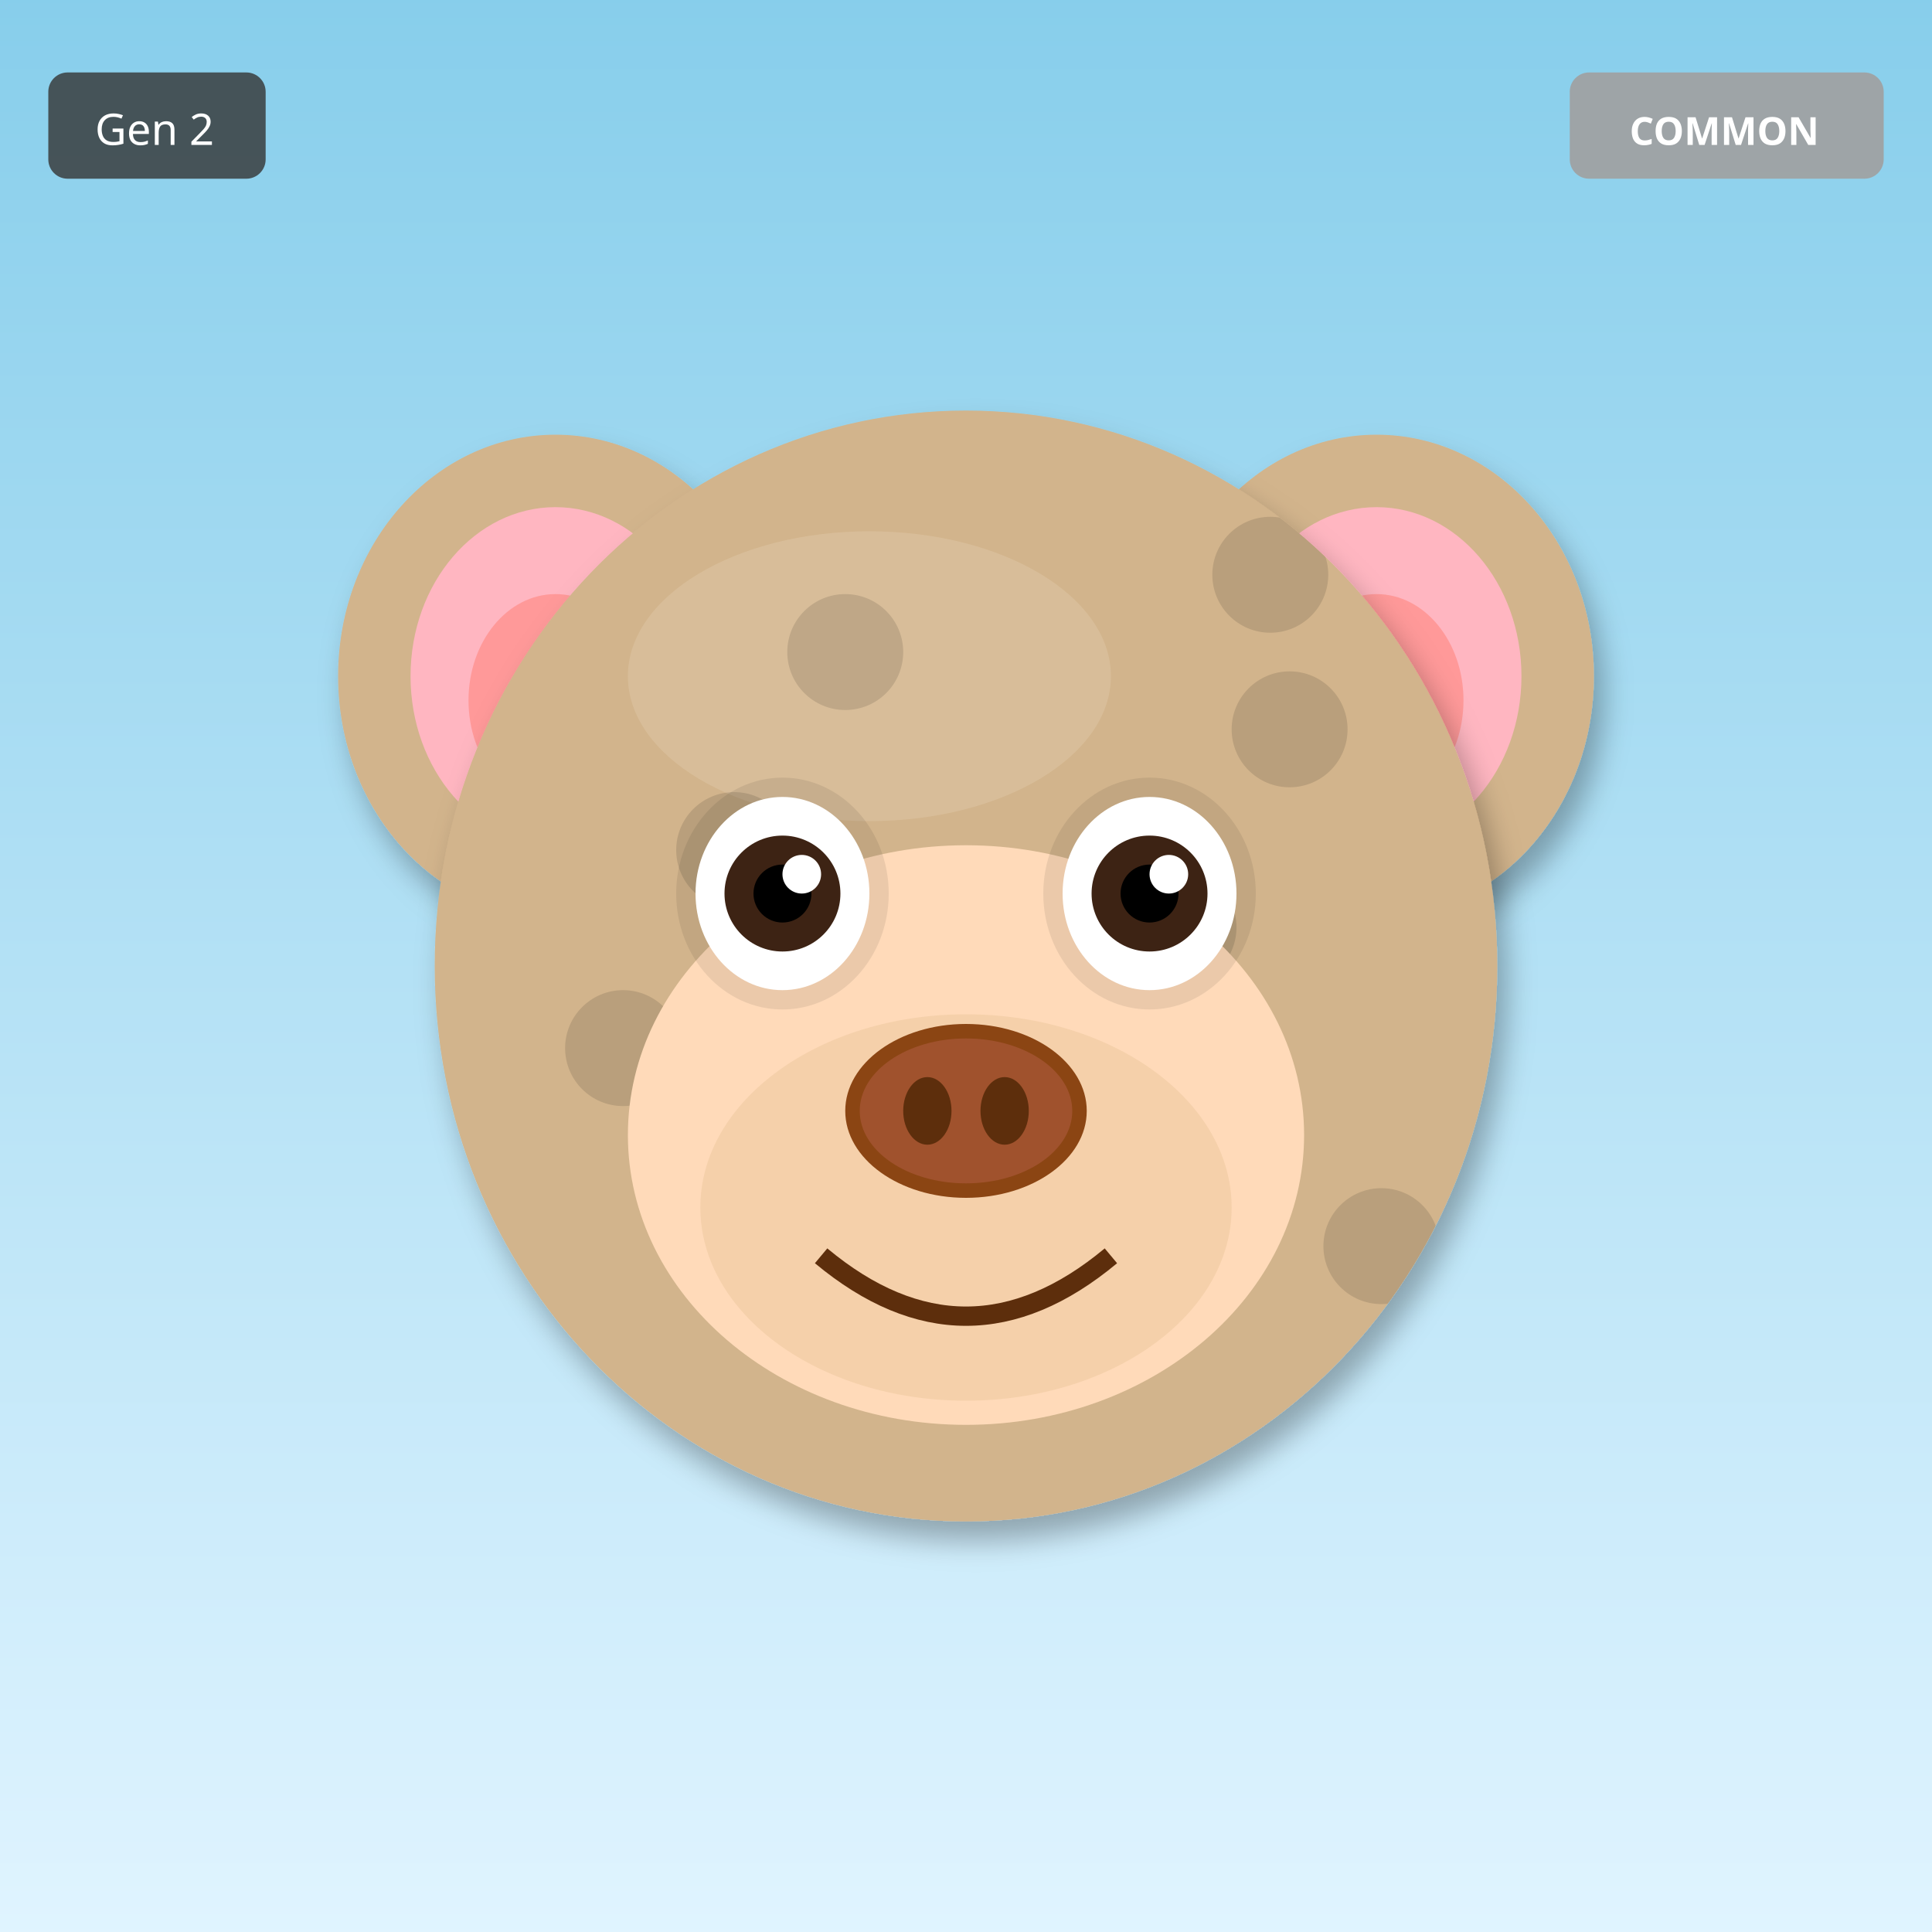
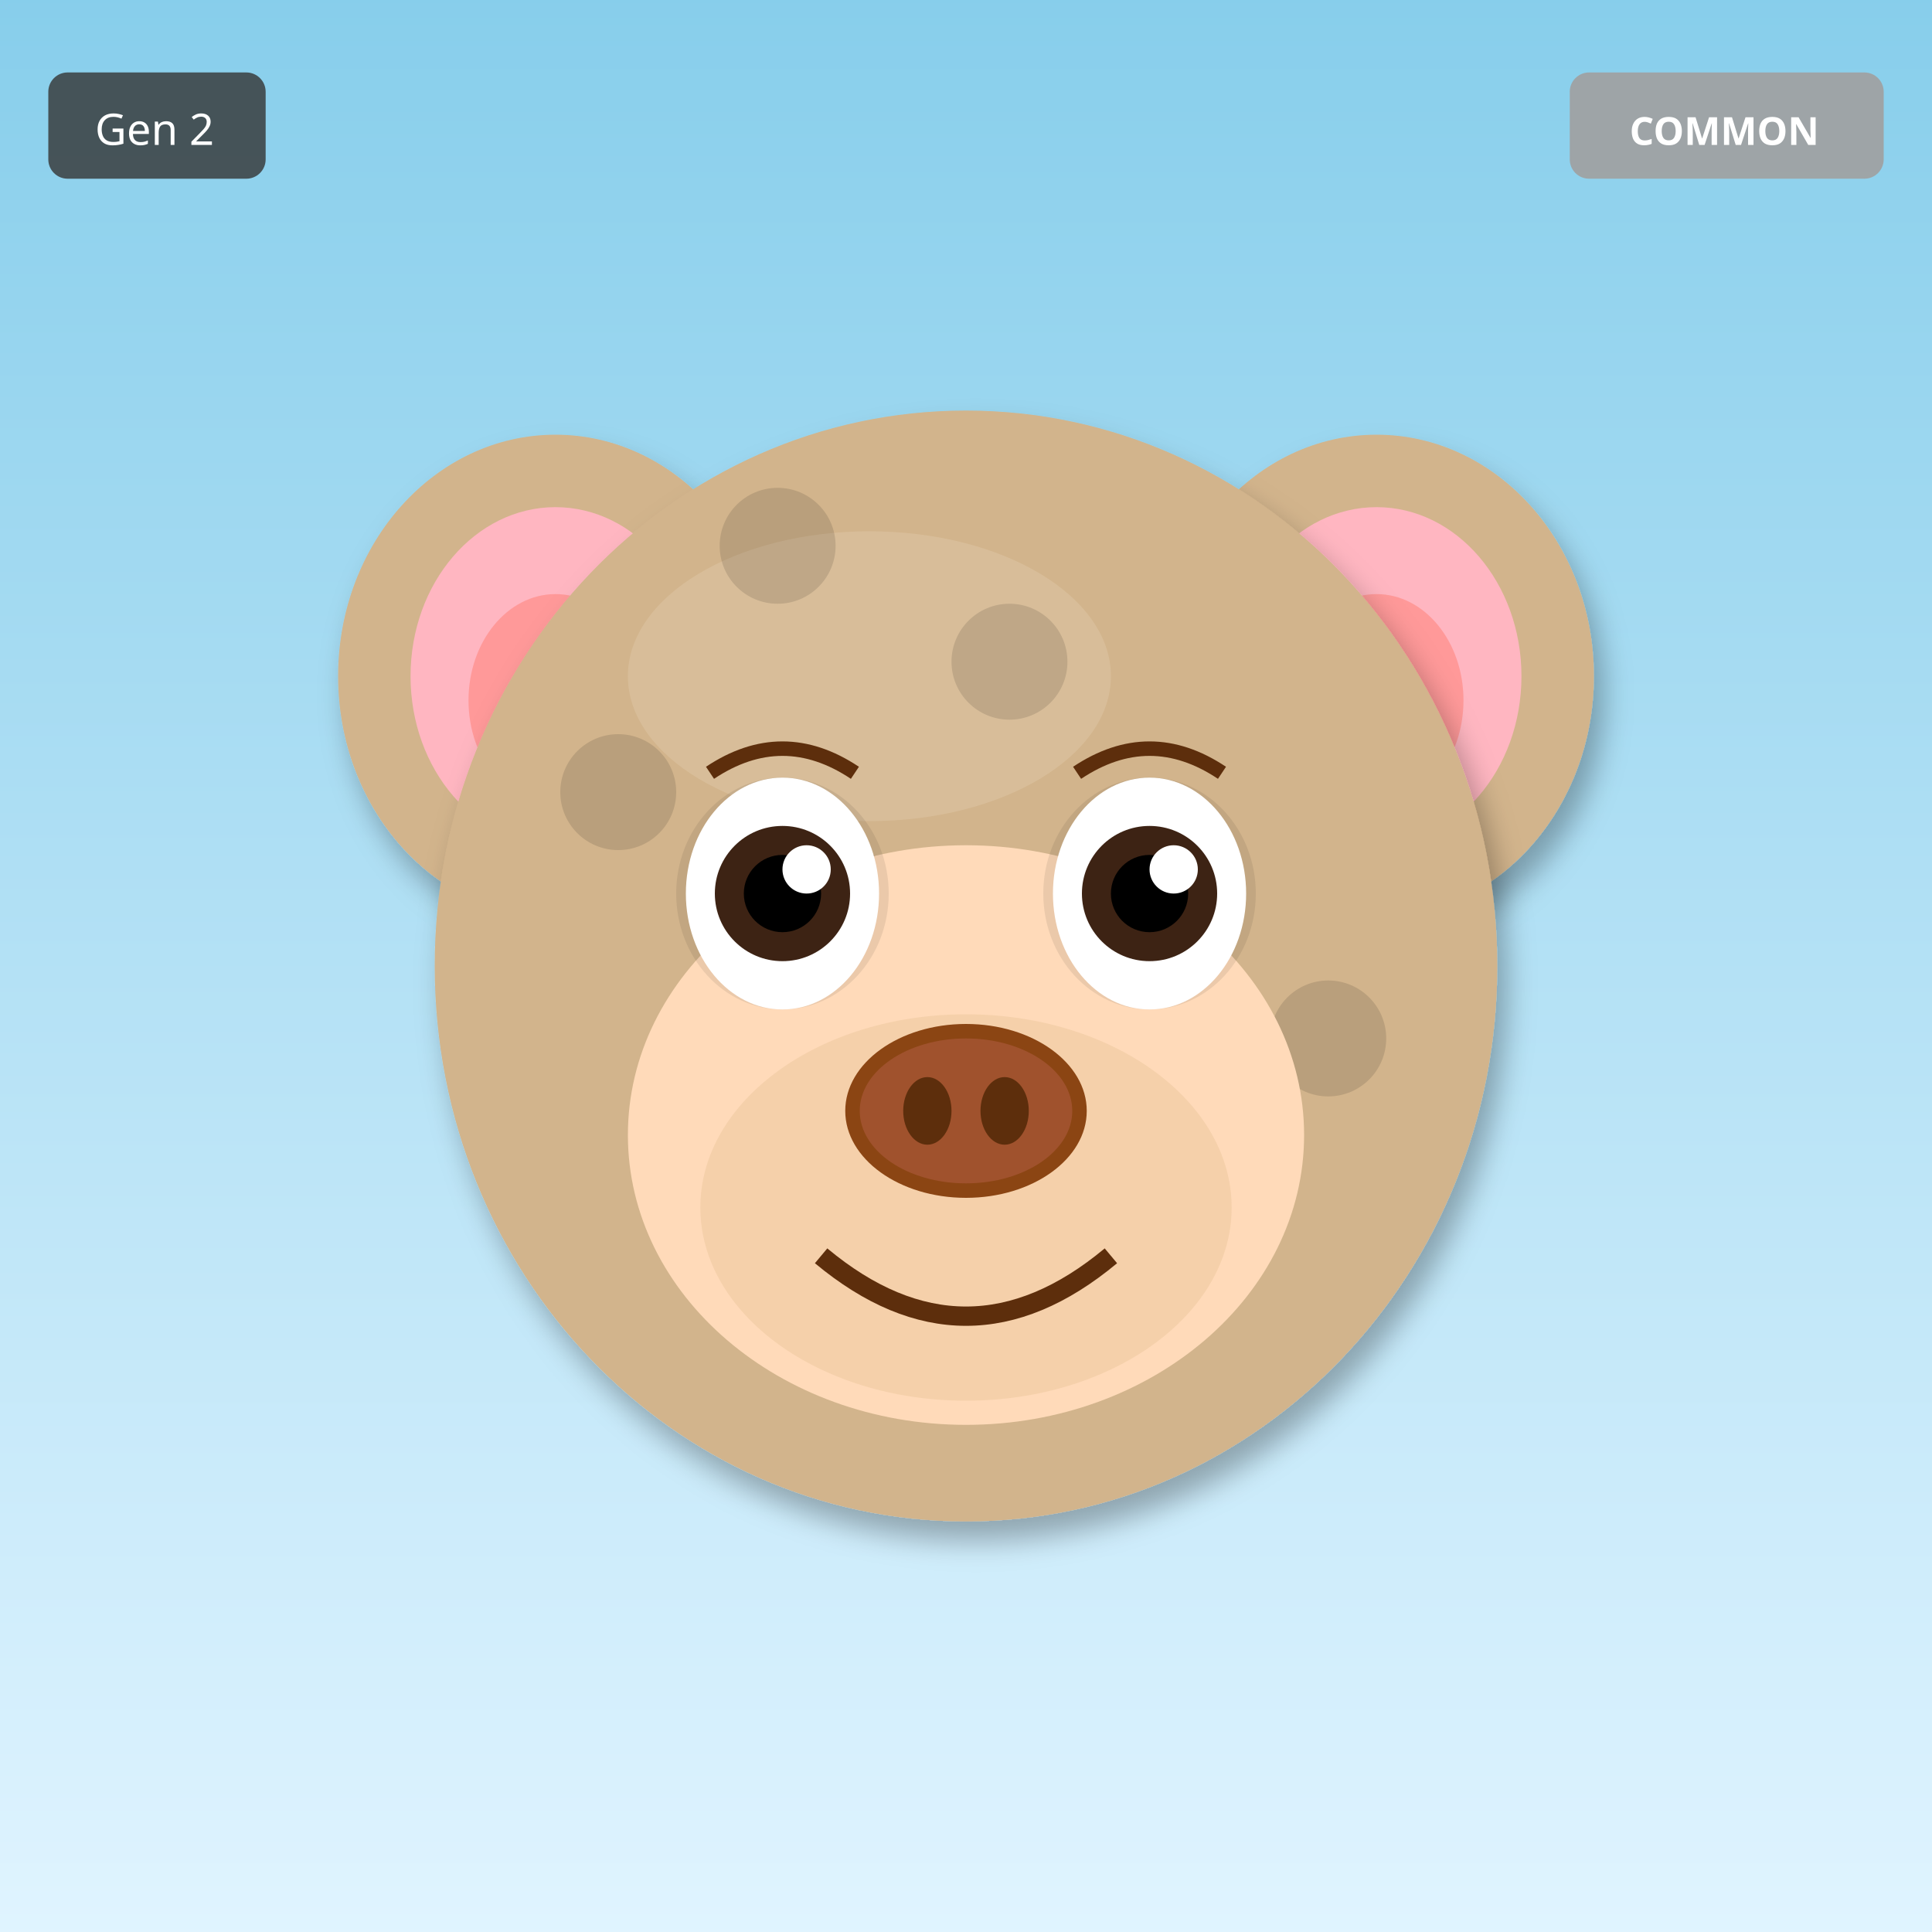
<svg xmlns="http://www.w3.org/2000/svg" width="400" height="400" viewBox="0 0 400 400">
  <defs>
    <filter id="shadow" x="-20%" y="-20%" width="140%" height="140%">
      <feDropShadow dx="2" dy="4" stdDeviation="3" flood-opacity="0.3" />
    </filter>
    <filter id="glow" x="-50%" y="-50%" width="200%" height="200%">
      <feGaussianBlur stdDeviation="8" result="blur" />
      <feMerge>
        <feMergeNode in="blur" />
        <feMergeNode in="SourceGraphic" />
      </feMerge>
    </filter>
    <linearGradient id="rainbow-body" x1="0%" y1="0%" x2="100%" y2="100%">
      <stop offset="0%" stop-color="#FF6B6B" />
      <stop offset="25%" stop-color="#FFE66D" />
      <stop offset="50%" stop-color="#4ECDC4" />
      <stop offset="75%" stop-color="#45B7D1" />
      <stop offset="100%" stop-color="#DDA0DD" />
    </linearGradient>
    <radialGradient id="galaxy-body" cx="30%" cy="30%">
      <stop offset="0%" stop-color="#E6E6FA" />
      <stop offset="50%" stop-color="#9370DB" />
      <stop offset="100%" stop-color="#1A0033" />
    </radialGradient>
    <linearGradient id="holo-body" x1="0%" y1="0%" x2="100%" y2="100%">
      <stop offset="0%" stop-color="#FF00FF" />
      <stop offset="50%" stop-color="#00FFFF" />
      <stop offset="100%" stop-color="#FFFF00" />
    </linearGradient>
    <linearGradient id="sky-gradient" x1="0%" y1="0%" x2="0%" y2="100%">
      <stop offset="0%" stop-color="#87CEEB" />
      <stop offset="100%" stop-color="#E0F4FF" />
    </linearGradient>
    <linearGradient id="grass-gradient" x1="0%" y1="0%" x2="0%" y2="100%">
      <stop offset="0%" stop-color="#90EE90" />
      <stop offset="100%" stop-color="#228B22" />
    </linearGradient>
    <linearGradient id="sunset-gradient" x1="0%" y1="0%" x2="0%" y2="100%">
      <stop offset="0%" stop-color="#FF6B6B" />
      <stop offset="50%" stop-color="#FFE66D" />
      <stop offset="100%" stop-color="#4ECDC4" />
    </linearGradient>
    <linearGradient id="aurora-gradient" x1="0%" y1="0%" x2="100%" y2="100%">
      <stop offset="0%" stop-color="#0D1B2A" />
      <stop offset="30%" stop-color="#00FF7F" />
      <stop offset="70%" stop-color="#FF00FF" />
      <stop offset="100%" stop-color="#0D1B2A" />
    </linearGradient>
    <radialGradient id="multiverse-gradient" cx="50%" cy="50%">
      <stop offset="0%" stop-color="#FFD700" />
      <stop offset="40%" stop-color="#FF00FF" />
      <stop offset="70%" stop-color="#00FFFF" />
      <stop offset="100%" stop-color="#000" />
    </radialGradient>
    <linearGradient id="rift-gradient" x1="0%" y1="0%" x2="100%" y2="100%">
      <stop offset="0%" stop-color="#000" />
      <stop offset="30%" stop-color="#9400D3" />
      <stop offset="50%" stop-color="#00FFFF" />
      <stop offset="70%" stop-color="#9400D3" />
      <stop offset="100%" stop-color="#000" />
    </linearGradient>
    <linearGradient id="heaven-gradient" x1="0%" y1="0%" x2="0%" y2="100%">
      <stop offset="0%" stop-color="#FFF" />
      <stop offset="50%" stop-color="#FFD700" stop-opacity="0.3" />
      <stop offset="100%" stop-color="#F0F8FF" />
    </linearGradient>
    <clipPath id="head-clip">
      <ellipse cx="200" cy="200" rx="110" ry="115" />
    </clipPath>
  </defs>
  <rect width="400" height="400" fill="url(#sky-gradient)" />
  <ellipse cx="115" cy="140" rx="45" ry="50" fill="#D2B48C" filter="url(#shadow)" />
  <ellipse cx="115" cy="140" rx="30" ry="35" fill="#FFB6C1" />
  <ellipse cx="115" cy="145" rx="18" ry="22" fill="#FF9999" />
  <ellipse cx="285" cy="140" rx="45" ry="50" fill="#D2B48C" filter="url(#shadow)" />
  <ellipse cx="285" cy="140" rx="30" ry="35" fill="#FFB6C1" />
  <ellipse cx="285" cy="145" rx="18" ry="22" fill="#FF9999" />
  <ellipse cx="200" cy="200" rx="110" ry="115" fill="#D2B48C" filter="url(#shadow)" />
  <ellipse cx="180" cy="140" rx="50" ry="30" fill="#E8D4B8" opacity="0.3" />
  <g clip-path="url(#head-clip)">
    <circle cx="110" cy="110" r="12" fill="#000" opacity="0.12" />
-     <circle cx="267" cy="151" r="12" fill="#000" opacity="0.12" />
-     <circle cx="244" cy="192" r="12" fill="#000" opacity="0.12" />
-     <circle cx="221" cy="233" r="12" fill="#000" opacity="0.12" />
-     <circle cx="198" cy="274" r="12" fill="#000" opacity="0.12" />
-     <circle cx="175" cy="135" r="12" fill="#000" opacity="0.12" />
-     <circle cx="152" cy="176" r="12" fill="#000" opacity="0.12" />
-     <circle cx="129" cy="217" r="12" fill="#000" opacity="0.12" />
-     <circle cx="286" cy="258" r="12" fill="#000" opacity="0.12" />
-     <circle cx="263" cy="119" r="12" fill="#000" opacity="0.12" />
+     <circle cx="143" cy="239" r="12" fill="#000" opacity="0.12" />
+     <circle cx="176" cy="188" r="12" fill="#000" opacity="0.12" />
+     <circle cx="209" cy="137" r="12" fill="#000" opacity="0.12" />
+     <circle cx="242" cy="266" r="12" fill="#000" opacity="0.12" />
+     <circle cx="275" cy="215" r="12" fill="#000" opacity="0.12" />
+     <circle cx="128" cy="164" r="12" fill="#000" opacity="0.12" />
+     <circle cx="161" cy="113" r="12" fill="#000" opacity="0.12" />
+     <circle cx="194" cy="242" r="12" fill="#000" opacity="0.12" />
+     <circle cx="227" cy="191" r="12" fill="#000" opacity="0.12" />
  </g>
  <ellipse cx="200" cy="235" rx="70" ry="60" fill="#FFDAB9" />
  <ellipse cx="200" cy="250" rx="55" ry="40" fill="#DEB887" opacity="0.3" />
  <ellipse cx="162" cy="185" rx="22" ry="24" fill="#000" opacity="0.08" />
  <ellipse cx="238" cy="185" rx="22" ry="24" fill="#000" opacity="0.08" />
-   <ellipse cx="162" cy="185" rx="18" ry="20" fill="white" />
-   <circle cx="162" cy="185" r="12" fill="#3D2314" />
-   <circle cx="162" cy="185" r="6" fill="#000" />
-   <circle cx="166" cy="181" r="4" fill="white" />
-   <ellipse cx="238" cy="185" rx="18" ry="20" fill="white" />
-   <circle cx="238" cy="185" r="12" fill="#3D2314" />
-   <circle cx="238" cy="185" r="6" fill="#000" />
-   <circle cx="242" cy="181" r="4" fill="white" />
+   <ellipse cx="162" cy="185" rx="20" ry="24" fill="white" />
+   <circle cx="162" cy="185" r="14" fill="#3D2314" />
+   <circle cx="162" cy="185" r="8" fill="#000" />
+   <circle cx="167" cy="180" r="5" fill="white" />
+   <ellipse cx="238" cy="185" rx="20" ry="24" fill="white" />
+   <circle cx="238" cy="185" r="14" fill="#3D2314" />
+   <circle cx="238" cy="185" r="8" fill="#000" />
+   <circle cx="243" cy="180" r="5" fill="white" />
  <g>
    <ellipse cx="200" cy="230" rx="25" ry="18" fill="#8B4513" />
    <ellipse cx="200" cy="230" rx="22" ry="15" fill="#A0522D" />
    <ellipse cx="192" cy="230" rx="5" ry="7" fill="#5D2E0C" />
    <ellipse cx="208" cy="230" rx="5" ry="7" fill="#5D2E0C" />
  </g>
  <path d="M170 260 Q200 285 230 260" stroke="#5D2E0C" stroke-width="4" fill="none" />
+   <path d="M147 160 Q162 150 177 160" stroke="#5D2E0C" stroke-width="3" fill="none" />
+   <path d="M223 160 Q238 150 253 160" stroke="#5D2E0C" stroke-width="3" fill="none" />
  <g transform="translate(325, 15)">
    <rect width="65" height="22" rx="4" fill="#A0A0A0" opacity="0.9" />
    <text x="32" y="15" font-size="8" fill="#FFF" text-anchor="middle" font-family="sans-serif" font-weight="bold">COMMON</text>
  </g>
  <g transform="translate(10, 15)">
    <rect width="45" height="22" rx="4" fill="#333" opacity="0.8" />
    <text x="22" y="15" font-size="9" fill="#FFF" text-anchor="middle" font-family="sans-serif">Gen 2</text>
  </g>
</svg>
